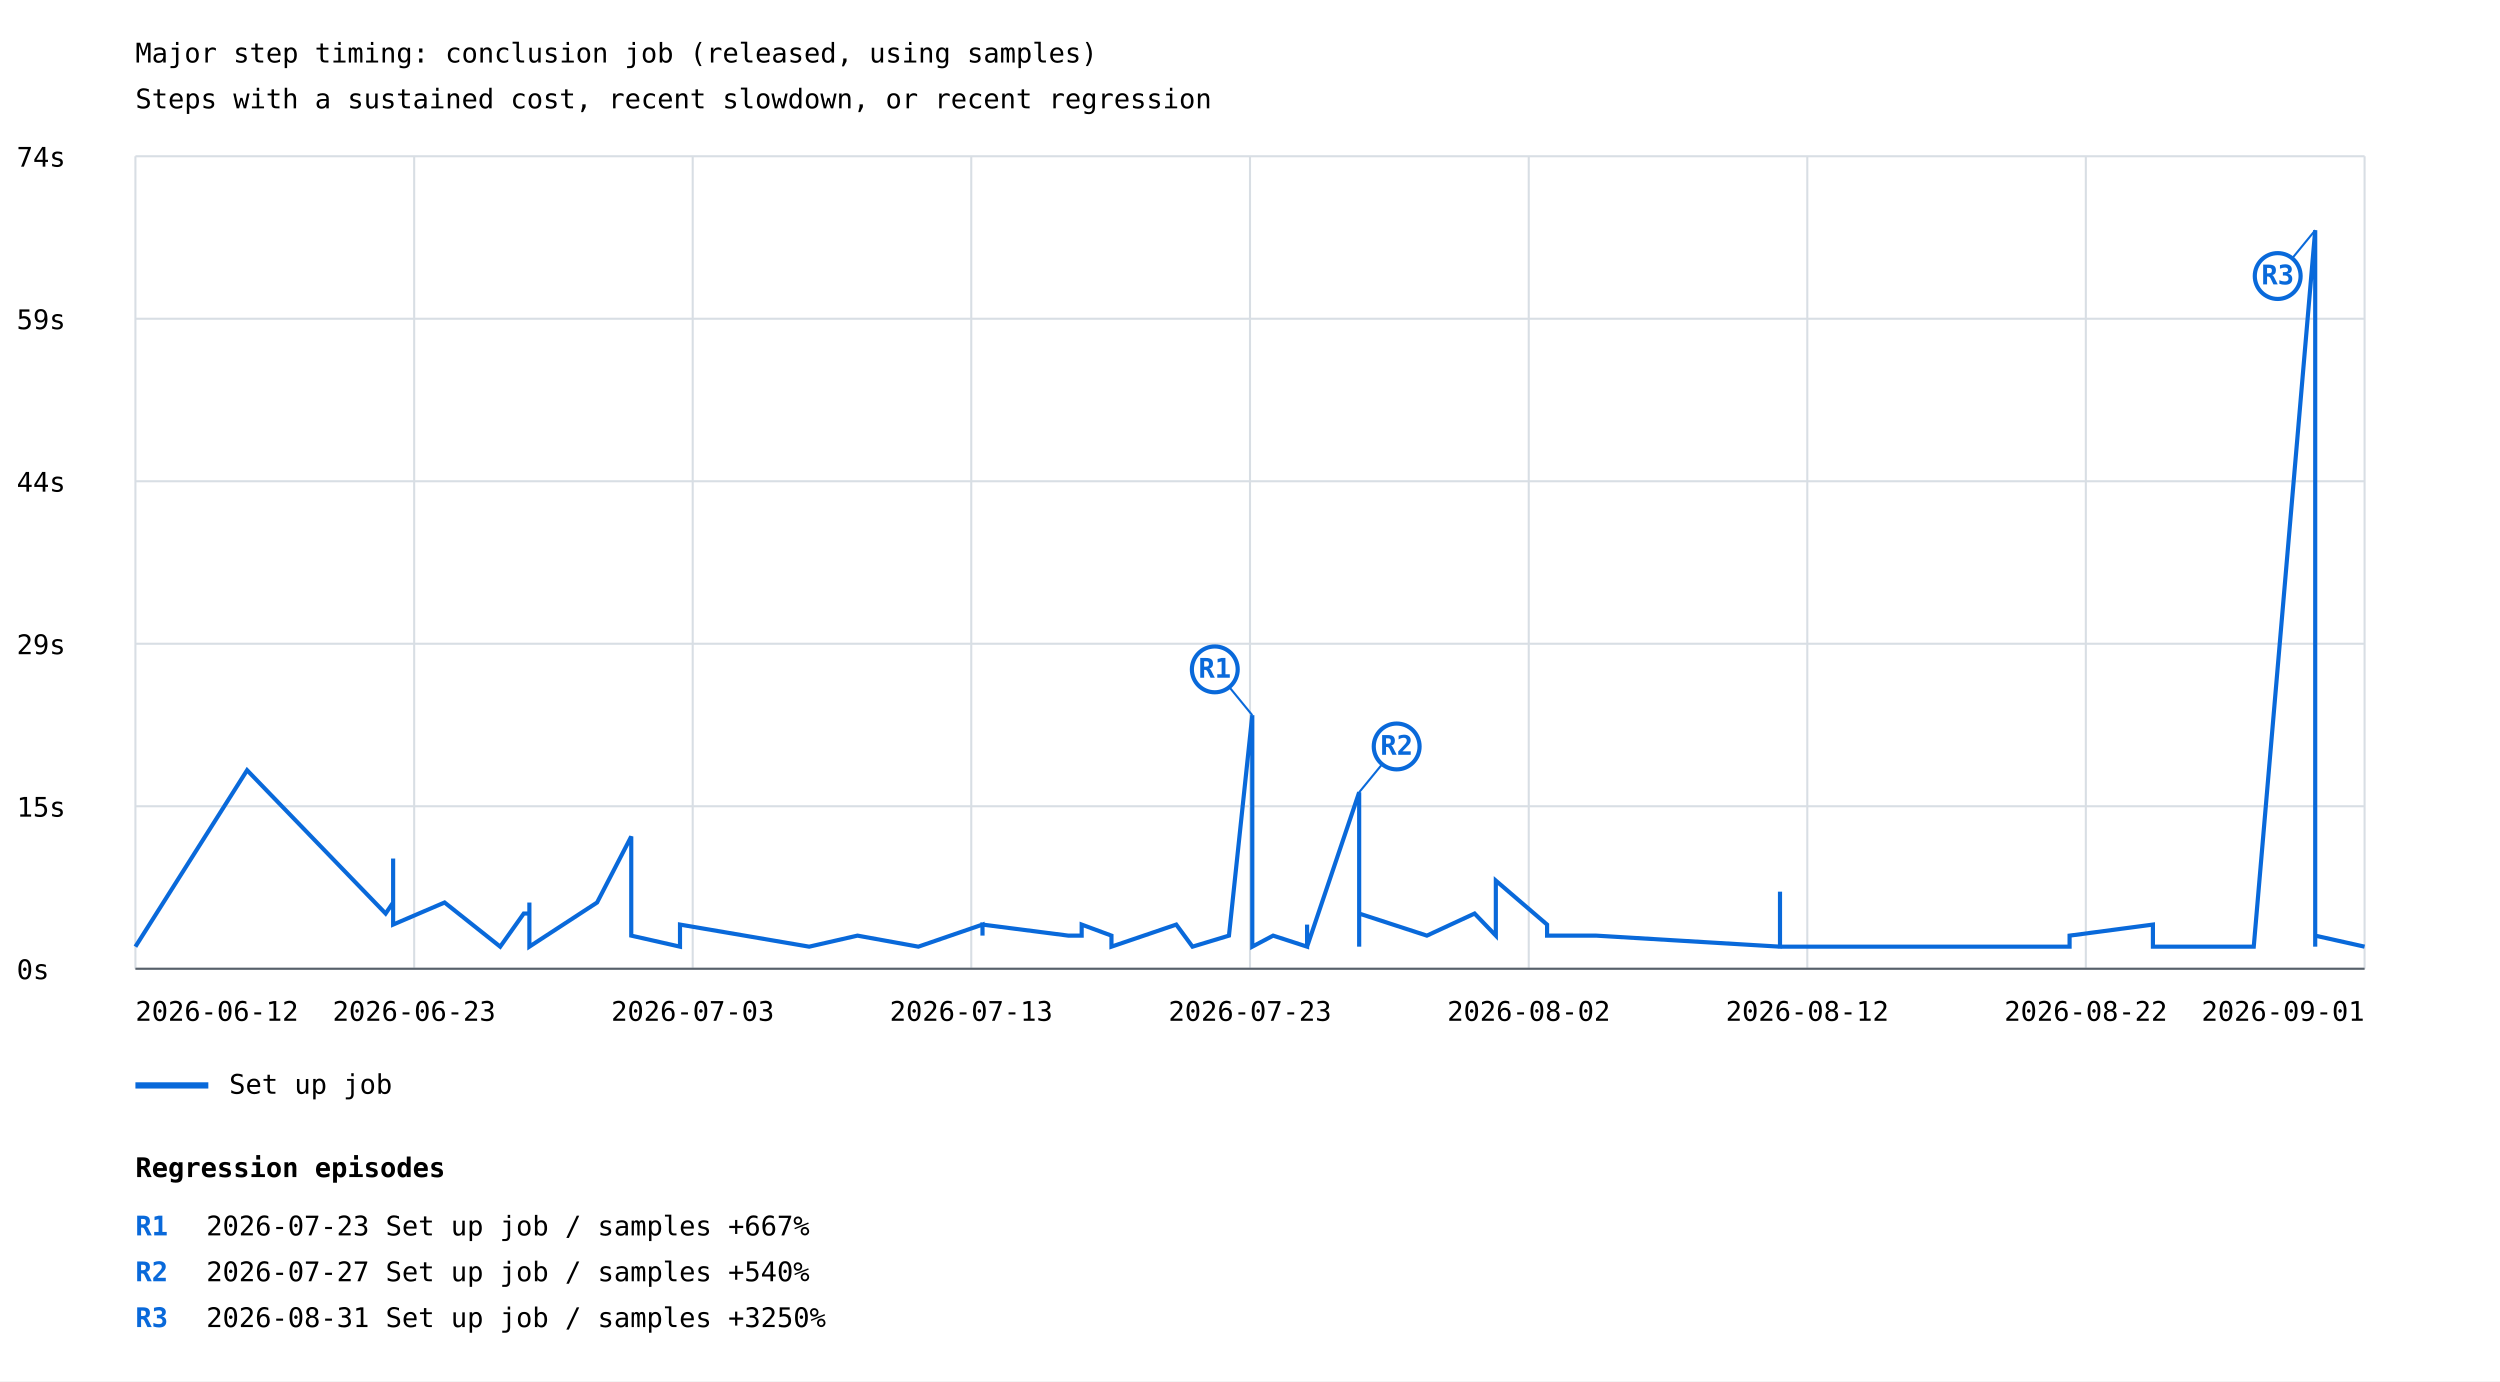
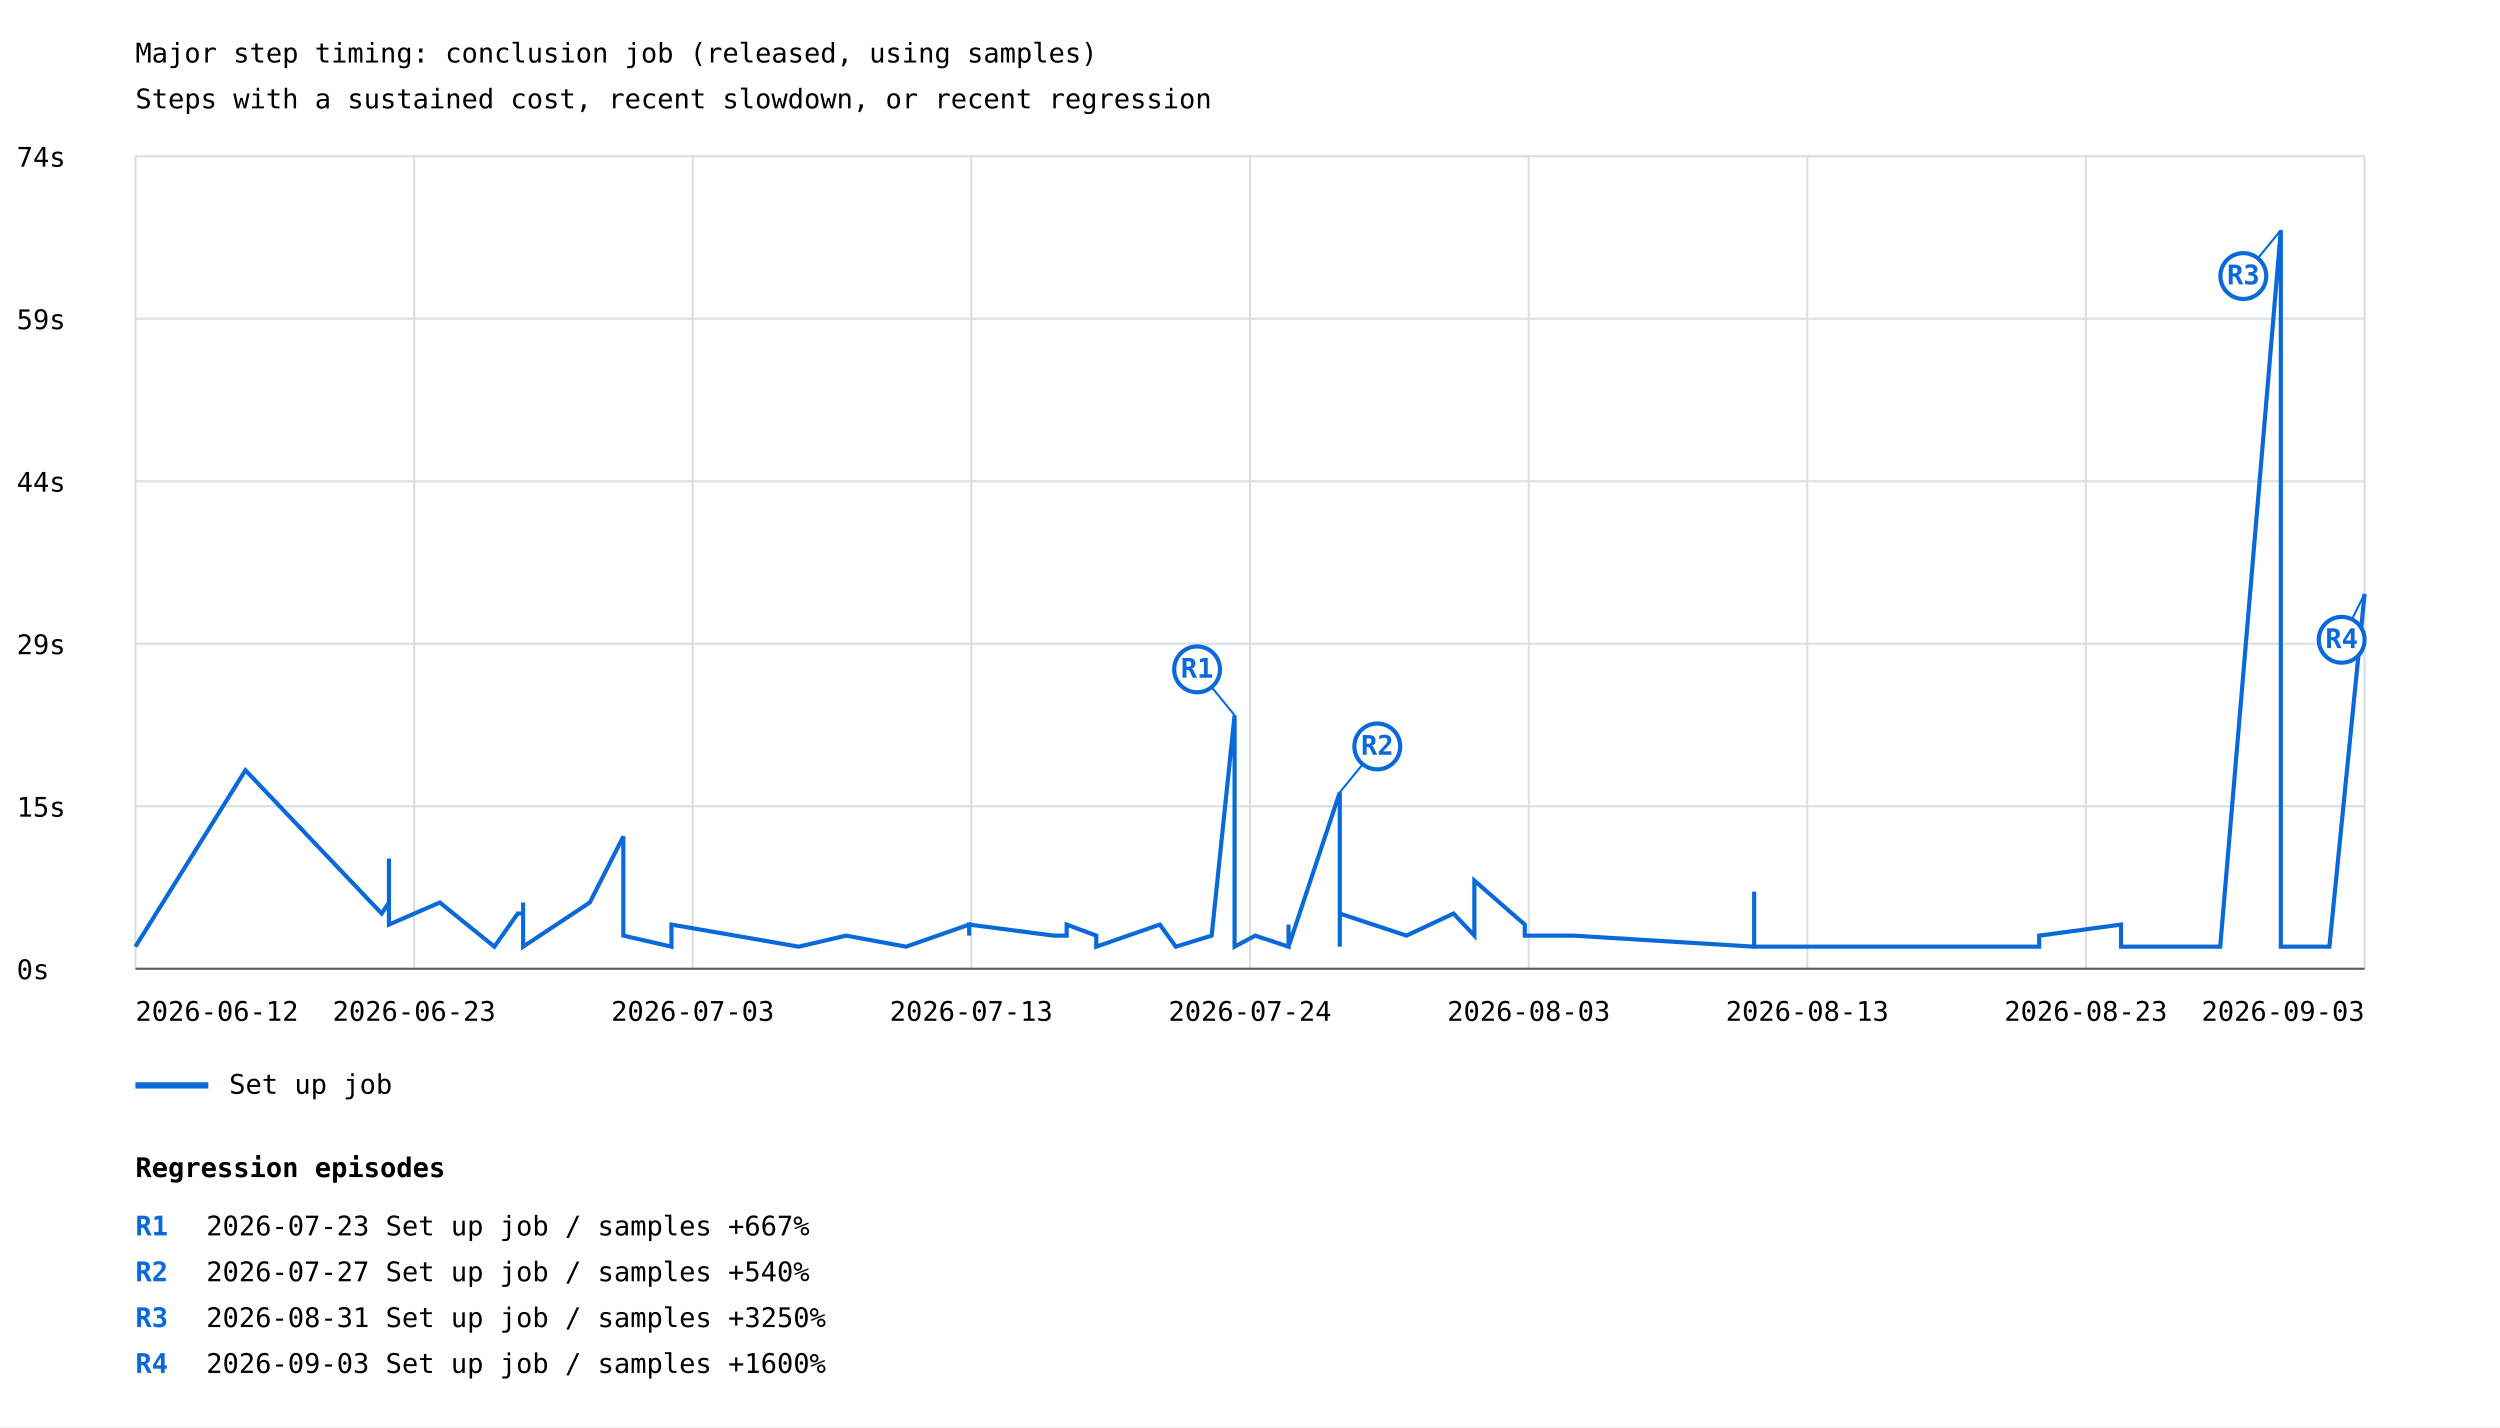
- <svg xmlns="http://www.w3.org/2000/svg" width="1200" height="663" viewBox="0 0 1200 663">
+ <svg xmlns="http://www.w3.org/2000/svg" width="1200" height="685" viewBox="0 0 1200 685">
  <rect width="100%" height="100%" fill="white" />
  <style>text{font-family:ui-monospace,monospace;font-size:13px}.axis{stroke:#57606a;stroke-width:1}.grid{stroke:#d8dee4;stroke-width:1}</style>
  <text x="65" y="30" font-size="20">Major step timing: conclusion job (released, using samples)</text>
  <text x="65" y="52">Steps with a sustained cost, recent slowdown, or recent regression</text>
  <line class="grid" x1="65" y1="465.0" x2="1135" y2="465.0" />
  <text x="8" y="470.0">0s</text>
  <line class="grid" x1="65" y1="387.0" x2="1135" y2="387.0" />
  <text x="8" y="392.0">15s</text>
  <line class="grid" x1="65" y1="309.0" x2="1135" y2="309.0" />
  <text x="8" y="314.0">29s</text>
  <line class="grid" x1="65" y1="231.0" x2="1135" y2="231.0" />
  <text x="8" y="236.0">44s</text>
  <line class="grid" x1="65" y1="153.0" x2="1135" y2="153.0" />
  <text x="8" y="158.0">59s</text>
  <line class="grid" x1="65" y1="75.0" x2="1135" y2="75.0" />
  <text x="8" y="80.0">74s</text>
  <line class="grid" x1="65.0" y1="75" x2="65.0" y2="465" />
  <line class="grid" x1="198.8" y1="75" x2="198.8" y2="465" />
  <line class="grid" x1="332.5" y1="75" x2="332.5" y2="465" />
  <line class="grid" x1="466.2" y1="75" x2="466.2" y2="465" />
  <line class="grid" x1="600.0" y1="75" x2="600.0" y2="465" />
  <line class="grid" x1="733.8" y1="75" x2="733.8" y2="465" />
  <line class="grid" x1="867.5" y1="75" x2="867.5" y2="465" />
  <line class="grid" x1="1001.2" y1="75" x2="1001.2" y2="465" />
  <line class="grid" x1="1135.0" y1="75" x2="1135.0" y2="465" />
-   <polyline points="65.0,454.4 118.6,369.7 185.1,438.5 188.7,433.2 188.7,438.5 188.7,428.0 188.7,433.2 188.7,433.2 188.7,412.1 188.7,443.8 213.4,433.2 240.1,454.4 251.4,438.5 254.1,438.5 254.1,443.8 254.1,438.5 254.1,433.2 254.1,454.4 254.1,449.1 254.1,454.4 254.1,449.1 254.1,454.4 254.1,449.1 254.1,454.4 254.1,449.1 254.1,449.1 254.1,454.4 254.1,449.1 254.1,449.1 254.1,454.4 254.1,449.1 254.1,454.4 254.1,449.1 254.1,454.4 286.6,433.2 303.0,401.5 303.0,449.1 326.4,454.4 326.4,454.4 326.4,449.1 326.4,443.8 388.4,454.4 411.6,449.1 411.6,449.1 411.6,449.1 440.8,454.4 440.8,454.4 471.6,443.8 471.6,449.1 471.6,443.8 512.8,449.1 519.2,449.1 519.2,443.8 533.5,449.1 533.5,454.4 564.6,443.8 564.6,443.8 564.6,443.8 572.4,454.4 589.9,449.1 589.9,449.1 601.1,343.3 601.1,449.1 601.1,454.4 601.1,449.1 601.1,454.4 611.1,449.1 627.4,454.4 627.4,443.8 627.4,454.4 627.4,454.4 652.4,380.3 652.4,438.5 652.4,385.6 652.4,443.8 652.4,438.5 652.4,454.4 652.4,433.2 652.4,438.5 684.9,449.1 684.9,449.1 707.8,438.5 718.0,449.1 718.0,438.5 718.0,422.7 742.6,443.8 742.6,449.1 766.1,449.1 854.4,454.4 854.4,443.8 854.4,449.1 854.4,449.1 854.4,449.1 854.4,443.8 854.4,428.0 854.4,454.4 993.4,454.4 993.4,454.4 993.4,449.1 1033.4,443.8 1033.4,454.4 1070.3,454.4 1081.8,454.4 1111.3,110.5 1111.3,454.4 1111.3,449.1 1111.3,449.1 1135.0,454.4" fill="none" stroke="#0969da" stroke-width="2" />
-   <line x1="601.1" y1="343.3" x2="583.1" y2="321.3" stroke="#0969da" stroke-width="1" />
-   <circle cx="583.1" cy="321.3" r="11" fill="white" stroke="#0969da" stroke-width="2" />
-   <text x="583.1" y="325.3" fill="#0969da" font-size="10" font-weight="bold" text-anchor="middle">R1</text>
-   <line x1="652.4" y1="380.3" x2="670.4" y2="358.3" stroke="#0969da" stroke-width="1" />
-   <circle cx="670.4" cy="358.3" r="11" fill="white" stroke="#0969da" stroke-width="2" />
-   <text x="670.4" y="362.3" fill="#0969da" font-size="10" font-weight="bold" text-anchor="middle">R2</text>
-   <line x1="1111.3" y1="110.5" x2="1093.3" y2="132.5" stroke="#0969da" stroke-width="1" />
-   <circle cx="1093.3" cy="132.5" r="11" fill="white" stroke="#0969da" stroke-width="2" />
-   <text x="1093.3" y="136.5" fill="#0969da" font-size="10" font-weight="bold" text-anchor="middle">R3</text>
+   <polyline points="65.0,454.4 117.8,369.7 183.2,438.5 186.7,433.2 186.7,438.5 186.7,428.0 186.7,433.2 186.7,433.2 186.7,412.1 186.7,443.8 211.1,433.2 237.3,454.4 248.5,438.5 251.1,438.5 251.1,443.8 251.1,438.5 251.1,433.2 251.1,454.4 251.1,449.1 251.1,454.4 251.1,449.1 251.1,454.4 251.1,449.1 251.1,454.4 251.1,449.1 251.1,449.1 251.1,454.4 251.1,449.1 251.1,449.1 251.1,454.4 251.1,449.1 251.1,454.4 251.1,449.1 251.1,454.4 283.1,433.2 299.2,401.5 299.2,449.1 322.3,454.4 322.3,454.4 322.3,449.1 322.3,443.8 383.4,454.4 406.1,449.1 406.1,449.1 406.1,449.1 434.9,454.4 434.9,454.4 465.2,443.8 465.2,449.1 465.2,443.8 505.7,449.1 512.0,449.1 512.0,443.8 526.2,449.1 526.2,454.4 556.7,443.8 556.7,443.8 556.7,443.8 564.4,454.4 581.6,449.1 581.6,449.1 592.6,343.3 592.6,449.1 592.6,454.4 592.6,449.1 592.6,454.4 602.5,449.1 618.5,454.4 618.5,443.8 618.5,454.4 618.5,454.4 643.1,380.3 643.1,438.5 643.1,385.6 643.1,443.8 643.1,438.5 643.1,454.4 643.1,433.2 643.1,438.5 675.1,449.1 675.1,449.1 697.7,438.5 707.7,449.1 707.7,438.5 707.7,422.7 731.9,443.8 731.9,449.1 755.1,449.1 842.0,454.4 842.0,443.8 842.0,449.1 842.0,449.1 842.0,449.1 842.0,443.8 842.0,428.0 842.0,454.4 978.8,454.4 978.8,454.4 978.8,449.1 1018.1,443.8 1018.1,454.4 1054.4,454.4 1065.7,454.4 1094.8,110.5 1094.8,454.4 1094.8,449.1 1094.8,449.1 1094.8,454.4 1118.1,454.4 1135.0,285.1" fill="none" stroke="#0969da" stroke-width="2" />
+   <line x1="592.6" y1="343.3" x2="574.6" y2="321.3" stroke="#0969da" stroke-width="1" />
+   <circle cx="574.6" cy="321.3" r="11" fill="white" stroke="#0969da" stroke-width="2" />
+   <text x="574.6" y="325.3" fill="#0969da" font-size="10" font-weight="bold" text-anchor="middle">R1</text>
+   <line x1="643.1" y1="380.3" x2="661.1" y2="358.3" stroke="#0969da" stroke-width="1" />
+   <circle cx="661.1" cy="358.3" r="11" fill="white" stroke="#0969da" stroke-width="2" />
+   <text x="661.1" y="362.3" fill="#0969da" font-size="10" font-weight="bold" text-anchor="middle">R2</text>
+   <line x1="1094.8" y1="110.5" x2="1076.8" y2="132.5" stroke="#0969da" stroke-width="1" />
+   <circle cx="1076.8" cy="132.5" r="11" fill="white" stroke="#0969da" stroke-width="2" />
+   <text x="1076.8" y="136.5" fill="#0969da" font-size="10" font-weight="bold" text-anchor="middle">R3</text>
+   <line x1="1135.0" y1="285.1" x2="1124.0" y2="307.1" stroke="#0969da" stroke-width="1" />
+   <circle cx="1124.0" cy="307.1" r="11" fill="white" stroke="#0969da" stroke-width="2" />
+   <text x="1124.0" y="311.1" fill="#0969da" font-size="10" font-weight="bold" text-anchor="middle">R4</text>
  <line x1="65" y1="521" x2="100" y2="521" stroke="#0969da" stroke-width="3" />
  <text x="110" y="525">Set up job</text>
  <text x="65.0" y="490" text-anchor="start">2026-06-12</text>
  <text x="198.8" y="490" text-anchor="middle">2026-06-23</text>
  <text x="332.5" y="490" text-anchor="middle">2026-07-03</text>
  <text x="466.2" y="490" text-anchor="middle">2026-07-13</text>
-   <text x="600.0" y="490" text-anchor="middle">2026-07-23</text>
-   <text x="733.8" y="490" text-anchor="middle">2026-08-02</text>
-   <text x="867.5" y="490" text-anchor="middle">2026-08-12</text>
-   <text x="1001.2" y="490" text-anchor="middle">2026-08-22</text>
-   <text x="1135.0" y="490" text-anchor="end">2026-09-01</text>
+   <text x="600.0" y="490" text-anchor="middle">2026-07-24</text>
+   <text x="733.8" y="490" text-anchor="middle">2026-08-03</text>
+   <text x="867.5" y="490" text-anchor="middle">2026-08-13</text>
+   <text x="1001.2" y="490" text-anchor="middle">2026-08-23</text>
+   <text x="1135.0" y="490" text-anchor="end">2026-09-03</text>
  <line class="axis" x1="65" y1="465" x2="1135" y2="465" />
  <text x="65" y="565" font-size="16" font-weight="bold">Regression episodes</text>
  <text x="65" y="593" fill="#0969da" font-weight="bold">R1</text>
  <text x="99" y="593">2026-07-23  Set up job / samples  +667%</text>
  <text x="65" y="615" fill="#0969da" font-weight="bold">R2</text>
  <text x="99" y="615">2026-07-27  Set up job / samples  +540%</text>
  <text x="65" y="637" fill="#0969da" font-weight="bold">R3</text>
  <text x="99" y="637">2026-08-31  Set up job / samples  +3250%</text>
+   <text x="65" y="659" fill="#0969da" font-weight="bold">R4</text>
+   <text x="99" y="659">2026-09-03  Set up job / samples  +1600%</text>
</svg>
